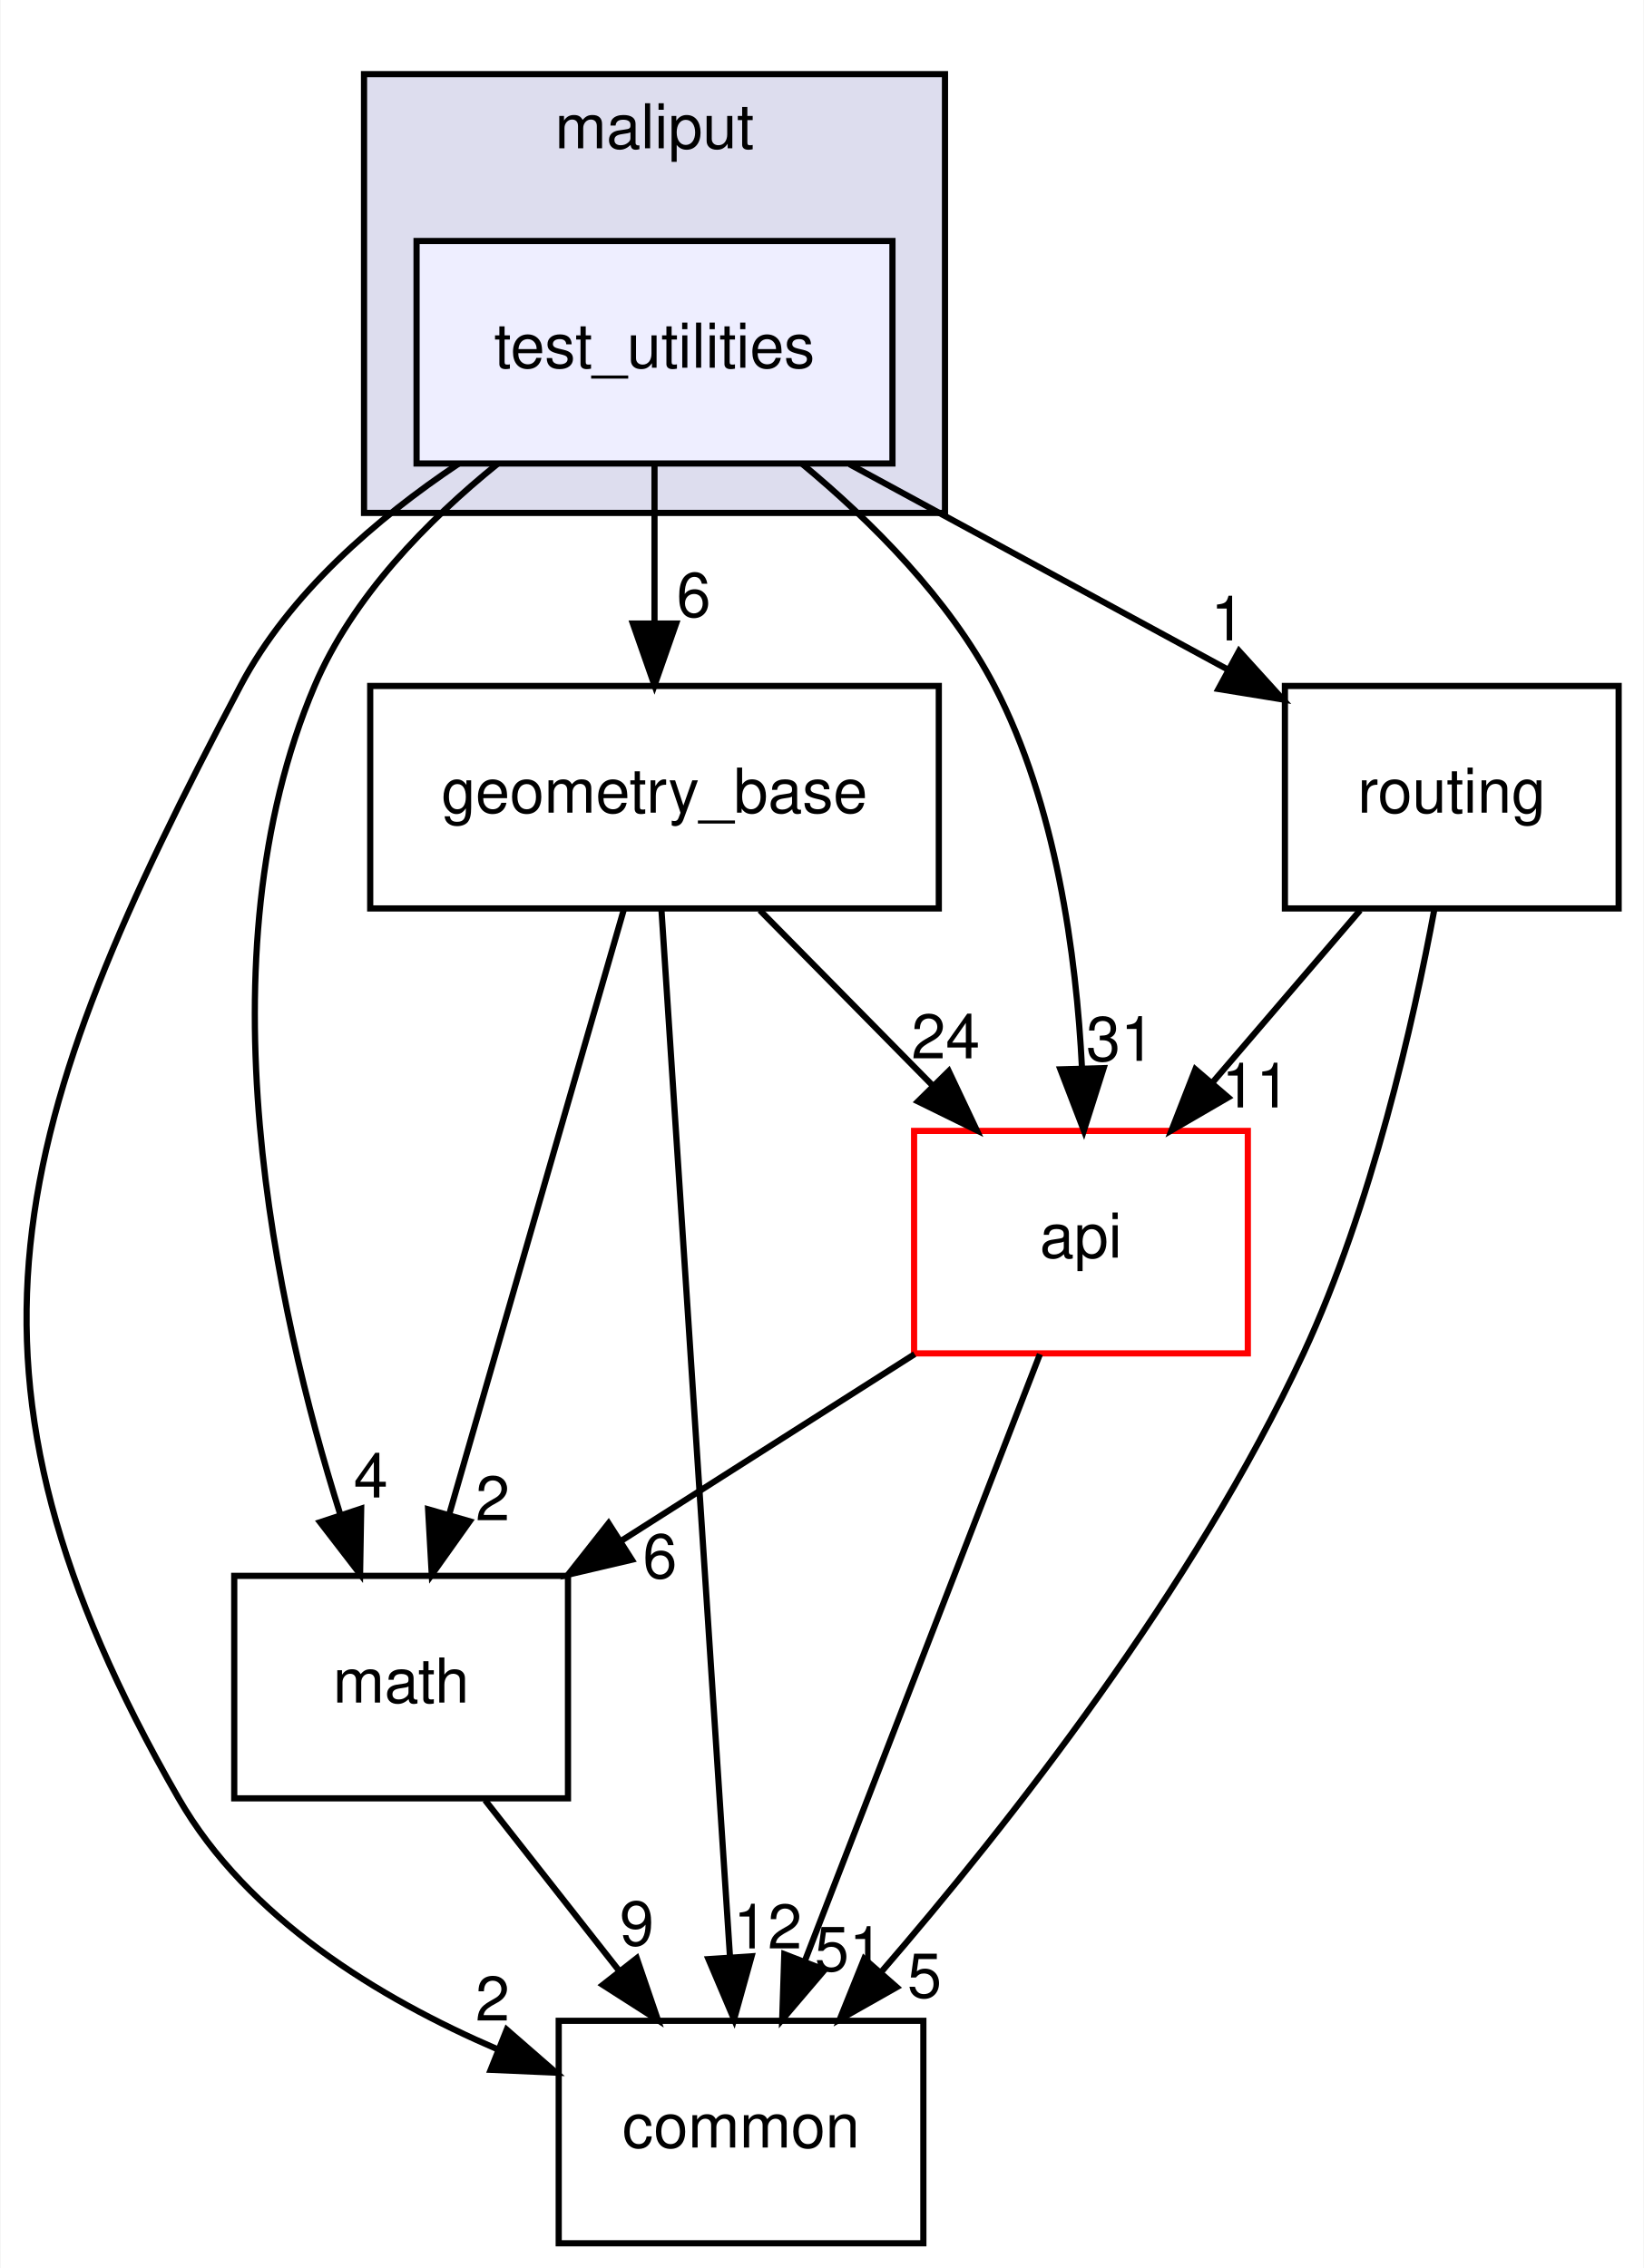
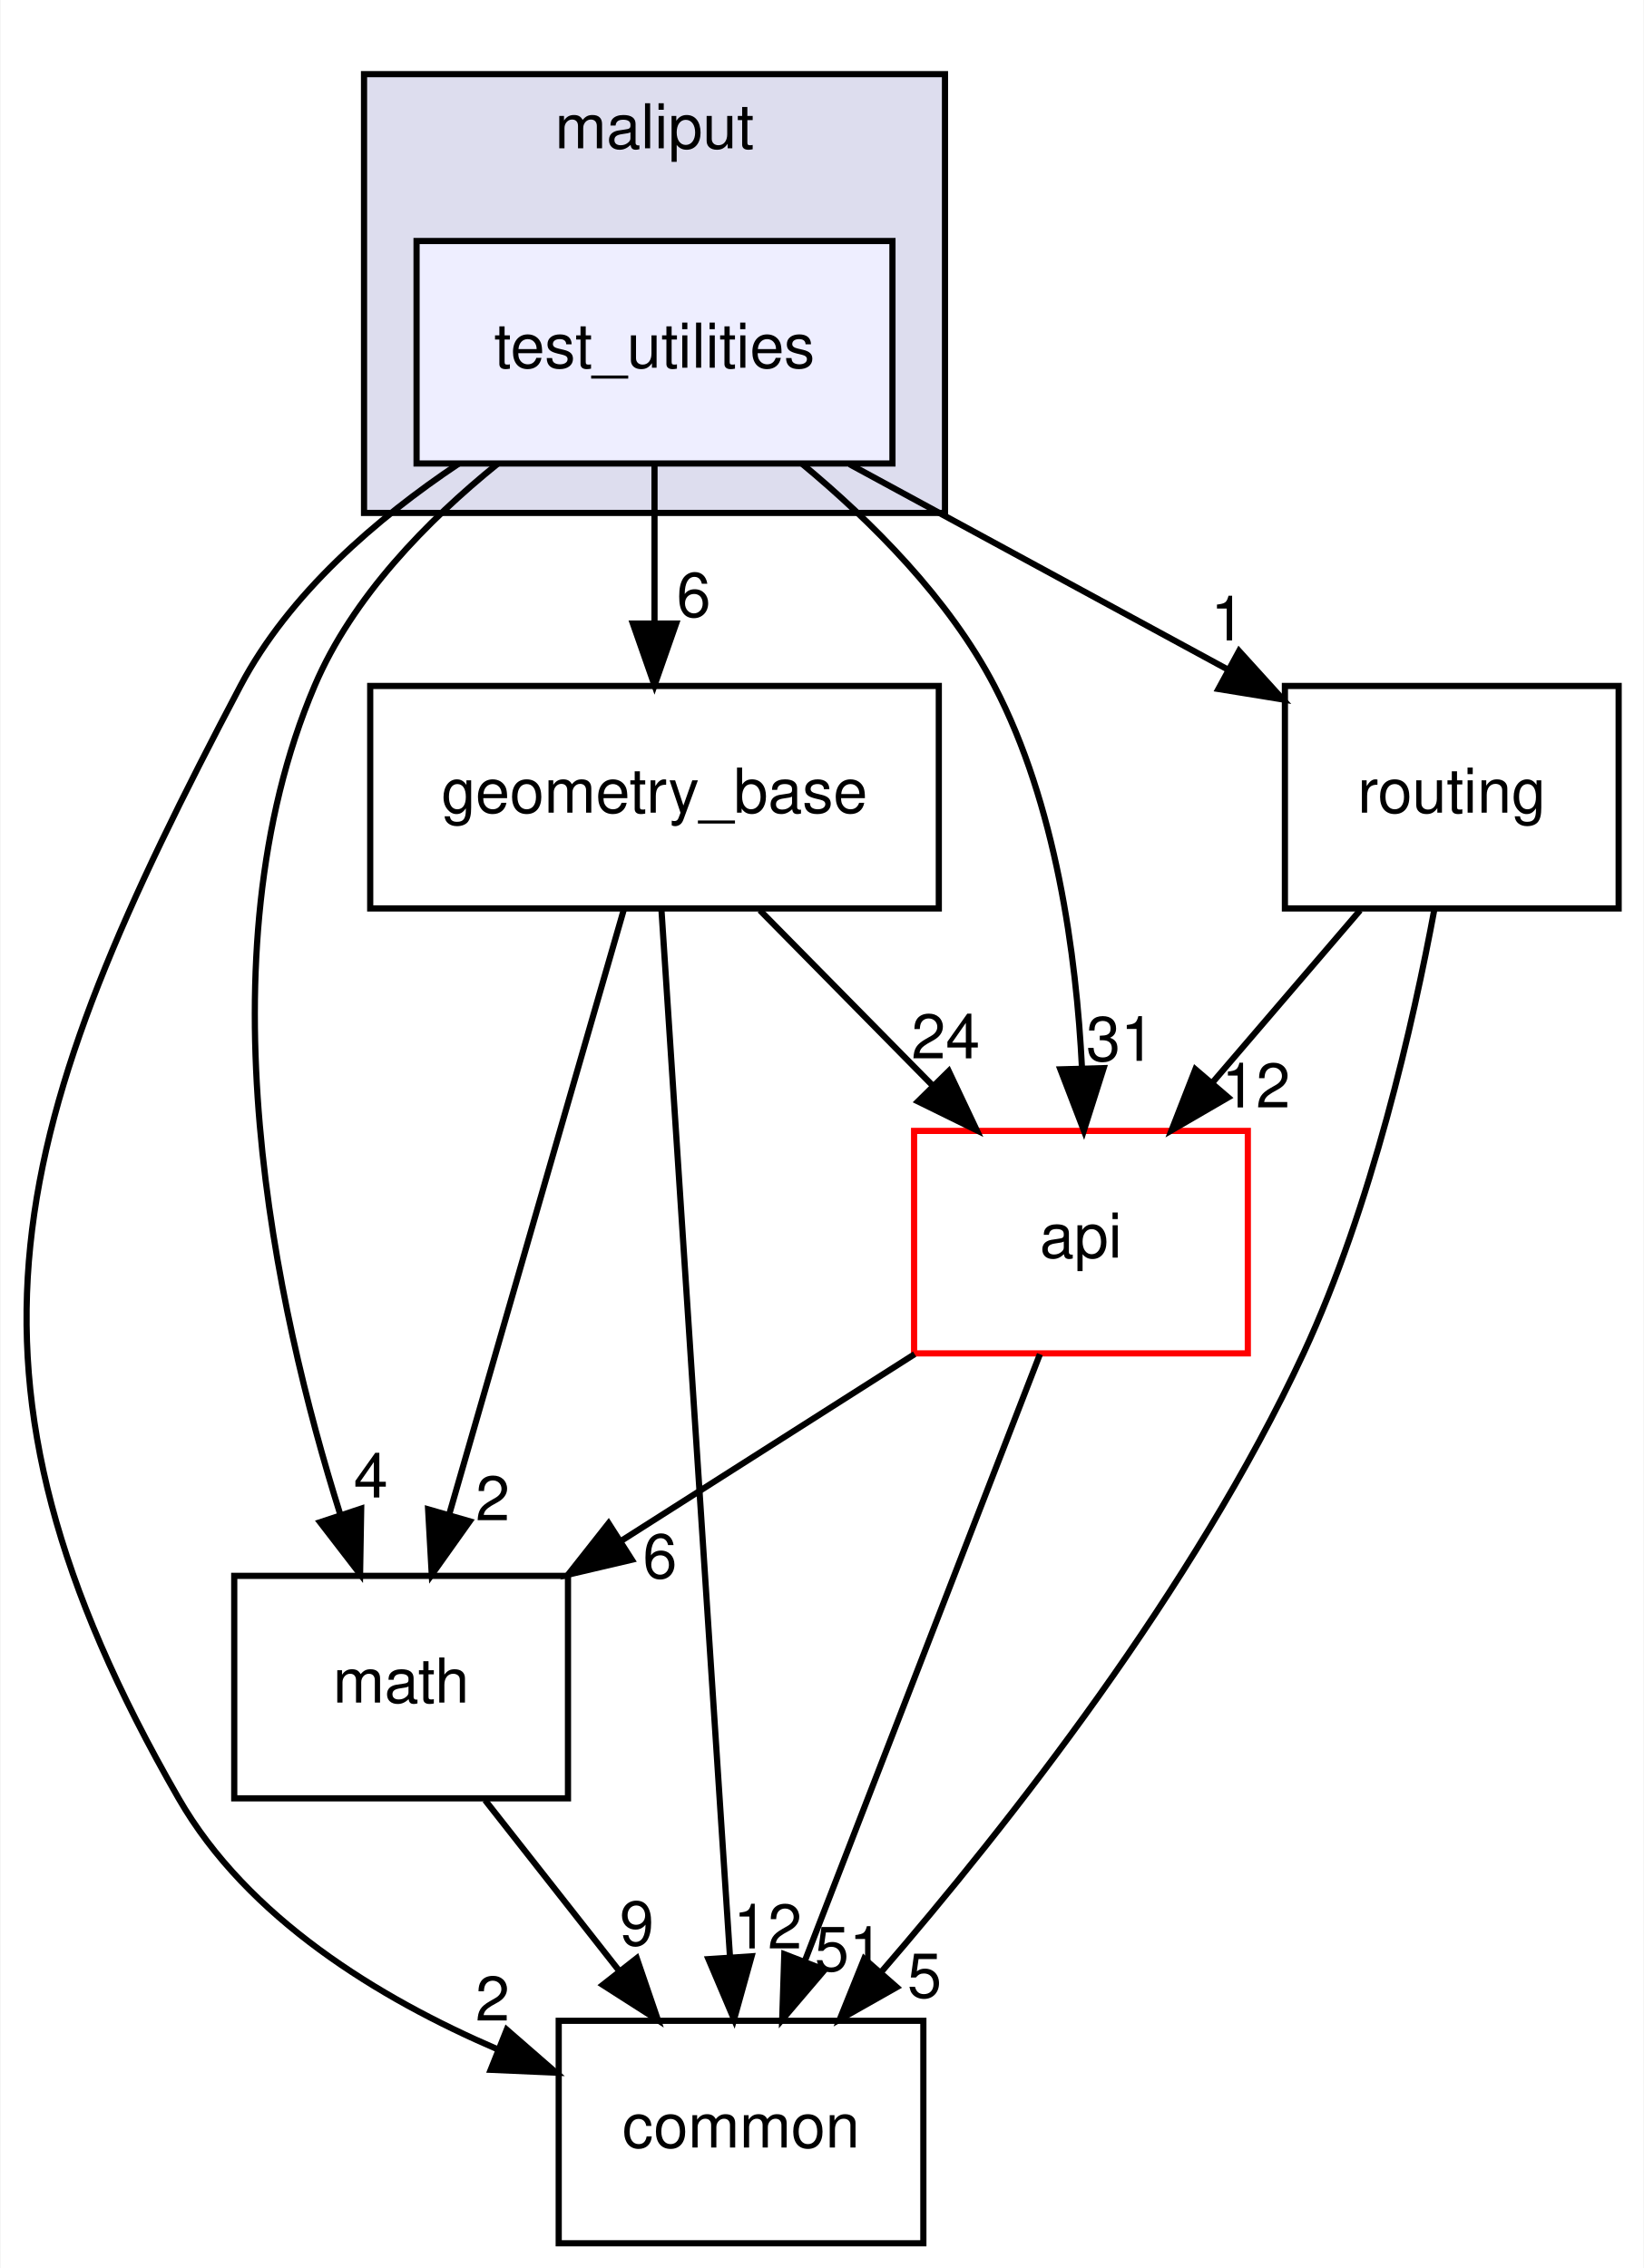
<svg xmlns="http://www.w3.org/2000/svg" xmlns:xlink="http://www.w3.org/1999/xlink" width="266pt" height="367pt" viewBox="0.00 0.00 265.80 367.00">
  <g id="graph0" class="graph" transform="scale(1 1) rotate(0) translate(4 363)">
    <polygon fill="white" stroke="transparent" points="-4,4 -4,-363 261.8,-363 261.8,4 -4,4" />
    <g id="clust1" class="cluster">
      <g id="a_clust1">
        <a xlink:href="dir_3a9e9a7cbac7463b19223206dfc8a5c3.html" target="_top" xlink:title="maliput">
          <polygon fill="#ddddee" stroke="black" points="54.8,-280 54.8,-351 148.8,-351 148.8,-280 54.8,-280" />
          <text text-anchor="middle" x="101.8" y="-339" font-family="Helvetica,sans-Serif" font-size="10.00">maliput</text>
        </a>
      </g>
    </g>
    <g id="node1" class="node">
      <g id="a_node1">
        <a xlink:href="dir_1880a621d5cbdadb990bd27ccc3f4276.html" target="_top" xlink:title="test_utilities">
          <polygon fill="#eeeeff" stroke="black" points="140.3,-324 63.3,-324 63.3,-288 140.3,-288 140.3,-324" />
          <text text-anchor="middle" x="101.8" y="-303.5" font-family="Helvetica,sans-Serif" font-size="10.00">test_utilities</text>
        </a>
      </g>
    </g>
    <g id="node2" class="node">
      <g id="a_node2">
        <a xlink:href="dir_e37e446e438ba0eaa2502dac691157d1.html" target="_top" xlink:title="math">
          <polygon fill="none" stroke="black" points="87.8,-108 33.8,-108 33.8,-72 87.8,-72 87.8,-108" />
          <text text-anchor="middle" x="60.8" y="-87.5" font-family="Helvetica,sans-Serif" font-size="10.00">math</text>
        </a>
      </g>
    </g>
    <g id="edge7" class="edge">
      <path fill="none" stroke="black" d="M76.42,-287.95C65.08,-278.79 52.92,-266.4 46.8,-252 28.08,-207.96 40.51,-151.15 50.9,-118.12" />
      <polygon fill="black" stroke="black" points="54.34,-118.88 54.16,-108.28 47.69,-116.68 54.34,-118.88" />
      <g id="a_edge7-headlabel">
        <a xlink:href="dir_000011_000005.html" target="_top" xlink:title="4">
          <text text-anchor="middle" x="55.9" y="-120.68" font-family="Helvetica,sans-Serif" font-size="10.00">4</text>
        </a>
      </g>
    </g>
    <g id="node3" class="node">
      <g id="a_node3">
        <a xlink:href="dir_35c25056fb95143144a9580c751c87b6.html" target="_top" xlink:title="geometry_base">
          <polygon fill="none" stroke="black" points="147.8,-252 55.8,-252 55.8,-216 147.8,-216 147.8,-252" />
          <text text-anchor="middle" x="101.8" y="-231.5" font-family="Helvetica,sans-Serif" font-size="10.00">geometry_base</text>
        </a>
      </g>
    </g>
    <g id="edge8" class="edge">
      <path fill="none" stroke="black" d="M101.8,-287.7C101.8,-279.98 101.8,-270.71 101.8,-262.11" />
      <polygon fill="black" stroke="black" points="105.3,-262.1 101.8,-252.1 98.3,-262.1 105.3,-262.1" />
      <g id="a_edge8-headlabel">
        <a xlink:href="dir_000011_000009.html" target="_top" xlink:title="6">
          <text text-anchor="middle" x="108.14" y="-263.2" font-family="Helvetica,sans-Serif" font-size="10.00">6</text>
        </a>
      </g>
    </g>
    <g id="node4" class="node">
      <g id="a_node4">
        <a xlink:href="dir_65831712c373917dbbb63459633e48fd.html" target="_top" xlink:title="common">
          <polygon fill="none" stroke="black" points="145.3,-36 86.3,-36 86.3,0 145.3,0 145.3,-36" />
          <text text-anchor="middle" x="115.8" y="-15.5" font-family="Helvetica,sans-Serif" font-size="10.00">common</text>
        </a>
      </g>
    </g>
    <g id="edge9" class="edge">
      <path fill="none" stroke="black" d="M70.11,-287.97C56.84,-279.1 42.69,-266.95 34.8,-252 -2.59,-181.13 -15.13,-141.46 24.8,-72 35.94,-52.61 57.22,-39.65 76.39,-31.4" />
      <polygon fill="black" stroke="black" points="77.89,-34.57 85.88,-27.61 75.29,-28.07 77.89,-34.57" />
      <g id="a_edge9-headlabel">
        <a xlink:href="dir_000011_000002.html" target="_top" xlink:title="2">
          <text text-anchor="middle" x="75.6" y="-36.04" font-family="Helvetica,sans-Serif" font-size="10.00">2</text>
        </a>
      </g>
    </g>
    <g id="node5" class="node">
      <g id="a_node5">
        <a xlink:href="dir_136b70ad760cd231f6f635bc47cd70fb.html" target="_top" xlink:title="api">
          <polygon fill="white" stroke="red" points="197.8,-180 143.8,-180 143.8,-144 197.8,-144 197.8,-180" />
          <text text-anchor="middle" x="170.8" y="-159.5" font-family="Helvetica,sans-Serif" font-size="10.00">api</text>
        </a>
      </g>
    </g>
    <g id="edge10" class="edge">
      <path fill="none" stroke="black" d="M125.65,-287.97C136.91,-278.64 149.45,-266.11 156.8,-252 166.76,-232.86 170.05,-208.51 170.97,-190.12" />
      <polygon fill="black" stroke="black" points="174.47,-190.16 171.27,-180.06 167.47,-189.96 174.47,-190.16" />
      <g id="a_edge10-headlabel">
        <a xlink:href="dir_000011_000007.html" target="_top" xlink:title="31">
          <text text-anchor="middle" x="177.2" y="-191.34" font-family="Helvetica,sans-Serif" font-size="10.00">31</text>
        </a>
      </g>
    </g>
    <g id="node6" class="node">
      <g id="a_node6">
        <a xlink:href="dir_b557d5aff34aa37a1ba555ea2c192ffe.html" target="_top" xlink:title="routing">
          <polygon fill="none" stroke="black" points="257.8,-252 203.8,-252 203.8,-216 257.8,-216 257.8,-252" />
          <text text-anchor="middle" x="230.8" y="-231.5" font-family="Helvetica,sans-Serif" font-size="10.00">routing</text>
        </a>
      </g>
    </g>
    <g id="edge11" class="edge">
      <path fill="none" stroke="black" d="M133.36,-287.88C151.9,-277.81 175.41,-265.05 194.69,-254.59" />
      <polygon fill="black" stroke="black" points="196.38,-257.66 203.5,-249.81 193.04,-251.51 196.38,-257.66" />
      <g id="a_edge11-headlabel">
        <a xlink:href="dir_000011_000015.html" target="_top" xlink:title="1">
          <text text-anchor="middle" x="194.57" y="-259.37" font-family="Helvetica,sans-Serif" font-size="10.00">1</text>
        </a>
      </g>
    </g>
    <g id="edge1" class="edge">
      <path fill="none" stroke="black" d="M74.39,-71.7C80.92,-63.39 88.87,-53.28 96.04,-44.14" />
      <polygon fill="black" stroke="black" points="98.93,-46.13 102.36,-36.1 93.43,-41.81 98.93,-46.13" />
      <g id="a_edge1-headlabel">
        <a xlink:href="dir_000005_000002.html" target="_top" xlink:title="9">
          <text text-anchor="middle" x="98.94" y="-48.21" font-family="Helvetica,sans-Serif" font-size="10.00">9</text>
        </a>
      </g>
    </g>
    <g id="edge2" class="edge">
      <path fill="none" stroke="black" d="M96.85,-215.87C89.83,-191.56 76.91,-146.82 68.6,-118.01" />
      <polygon fill="black" stroke="black" points="71.9,-116.83 65.76,-108.19 65.17,-118.77 71.9,-116.83" />
      <g id="a_edge2-headlabel">
        <a xlink:href="dir_000009_000005.html" target="_top" xlink:title="2">
          <text text-anchor="middle" x="75.62" y="-116.99" font-family="Helvetica,sans-Serif" font-size="10.00">2</text>
        </a>
      </g>
    </g>
    <g id="edge3" class="edge">
      <path fill="none" stroke="black" d="M102.92,-215.85C105.34,-178.83 111.08,-91.18 114.01,-46.39" />
      <polygon fill="black" stroke="black" points="117.51,-46.44 114.67,-36.23 110.53,-45.98 117.51,-46.44" />
      <g id="a_edge3-headlabel">
        <a xlink:href="dir_000009_000002.html" target="_top" xlink:title="12">
          <text text-anchor="middle" x="120.11" y="-47.71" font-family="Helvetica,sans-Serif" font-size="10.00">12</text>
        </a>
      </g>
    </g>
    <g id="edge4" class="edge">
      <path fill="none" stroke="black" d="M118.85,-215.7C127.29,-207.14 137.62,-196.66 146.84,-187.3" />
      <polygon fill="black" stroke="black" points="149.41,-189.68 153.94,-180.1 144.43,-184.77 149.41,-189.68" />
      <g id="a_edge4-headlabel">
        <a xlink:href="dir_000009_000007.html" target="_top" xlink:title="24">
          <text text-anchor="middle" x="148.91" y="-191.74" font-family="Helvetica,sans-Serif" font-size="10.00">24</text>
        </a>
      </g>
    </g>
    <g id="edge5" class="edge">
      <path fill="none" stroke="black" d="M143.89,-143.88C129.64,-134.81 111.95,-123.55 96.56,-113.76" />
      <polygon fill="black" stroke="black" points="98.13,-110.61 87.81,-108.19 94.37,-116.51 98.13,-110.61" />
      <g id="a_edge5-headlabel">
        <a xlink:href="dir_000007_000005.html" target="_top" xlink:title="6">
          <text text-anchor="middle" x="102.68" y="-107.64" font-family="Helvetica,sans-Serif" font-size="10.00">6</text>
        </a>
      </g>
    </g>
    <g id="edge6" class="edge">
      <path fill="none" stroke="black" d="M164.16,-143.87C154.71,-119.46 137.27,-74.43 126.11,-45.64" />
      <polygon fill="black" stroke="black" points="129.33,-44.25 122.46,-36.19 122.8,-46.78 129.33,-44.25" />
      <g id="a_edge6-headlabel">
        <a xlink:href="dir_000007_000002.html" target="_top" xlink:title="51">
          <text text-anchor="middle" x="133.28" y="-44.08" font-family="Helvetica,sans-Serif" font-size="10.00">51</text>
        </a>
      </g>
    </g>
    <g id="edge12" class="edge">
      <path fill="none" stroke="black" d="M228.01,-216C224.6,-197.63 217.86,-167.8 206.8,-144 189.11,-105.95 159.09,-67.76 138.39,-43.79" />
      <polygon fill="black" stroke="black" points="140.99,-41.44 131.77,-36.22 135.73,-46.05 140.99,-41.44" />
      <g id="a_edge12-headlabel">
        <a xlink:href="dir_000015_000002.html" target="_top" xlink:title="5">
          <text text-anchor="middle" x="145.49" y="-39.77" font-family="Helvetica,sans-Serif" font-size="10.00">5</text>
        </a>
      </g>
    </g>
    <g id="edge13" class="edge">
      <path fill="none" stroke="black" d="M215.97,-215.7C208.77,-207.3 200,-197.07 192.11,-187.86" />
      <polygon fill="black" stroke="black" points="194.62,-185.42 185.46,-180.1 189.31,-189.97 194.62,-185.42" />
      <g id="a_edge13-headlabel">
-         <a xlink:href="dir_000015_000007.html" target="_top" xlink:title="11">
-           <text text-anchor="middle" x="199.12" y="-183.8" font-family="Helvetica,sans-Serif" font-size="10.00">11</text>
+         <a xlink:href="dir_000015_000007.html" target="_top" xlink:title="12">
+           <text text-anchor="middle" x="199.12" y="-183.8" font-family="Helvetica,sans-Serif" font-size="10.00">12</text>
        </a>
      </g>
    </g>
  </g>
</svg>
